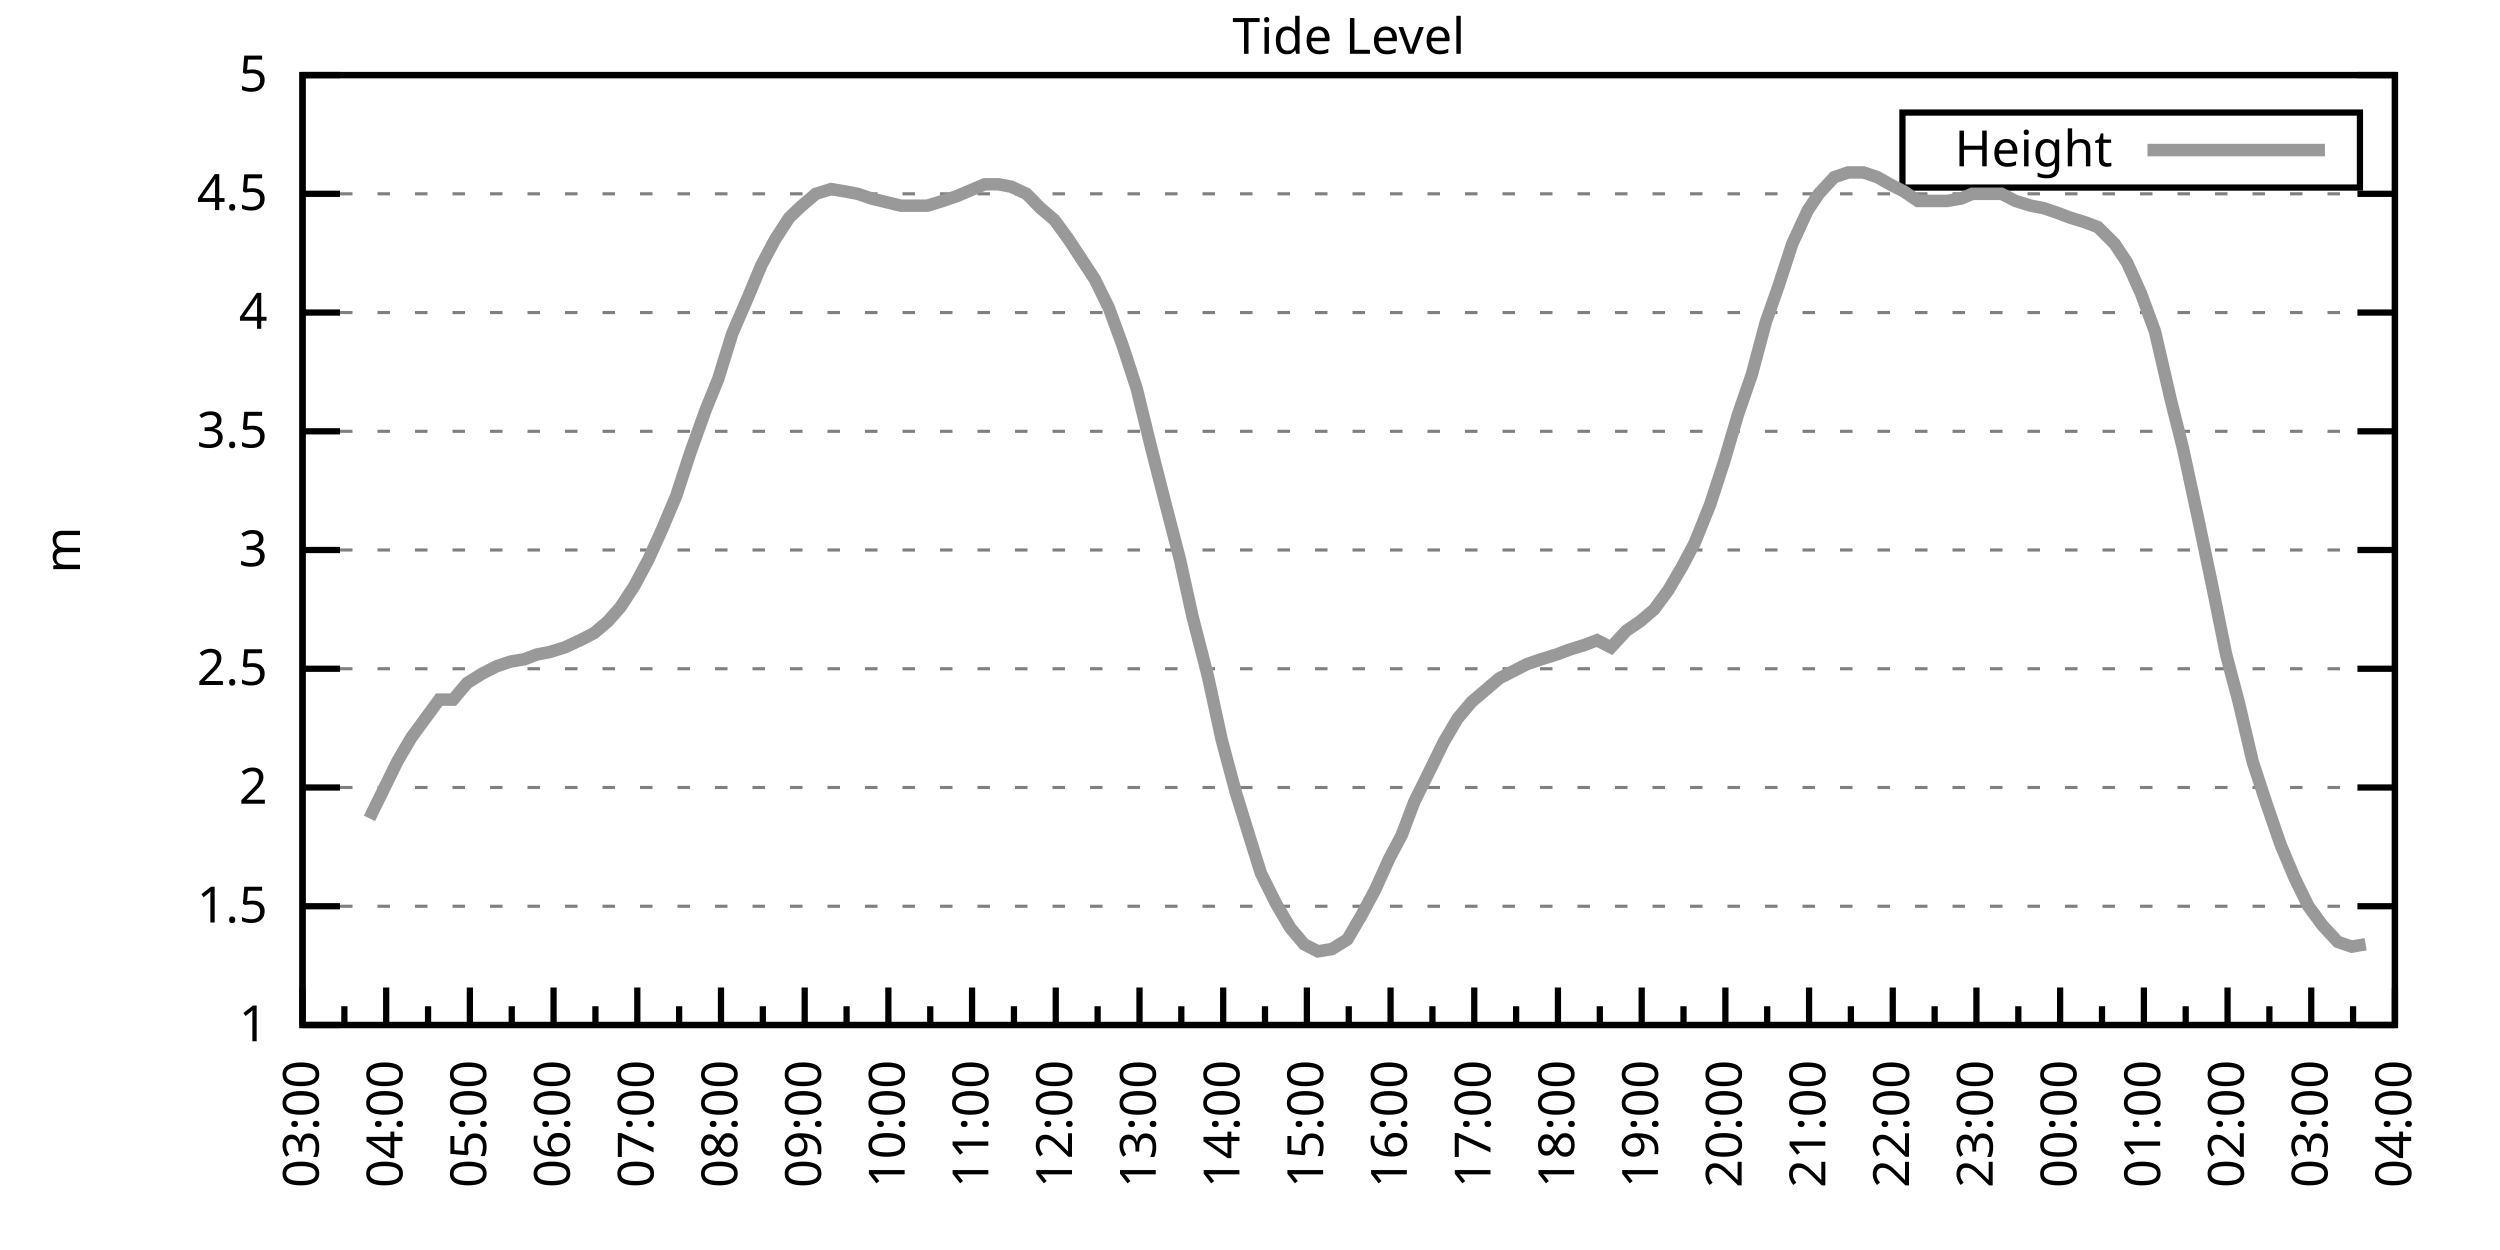
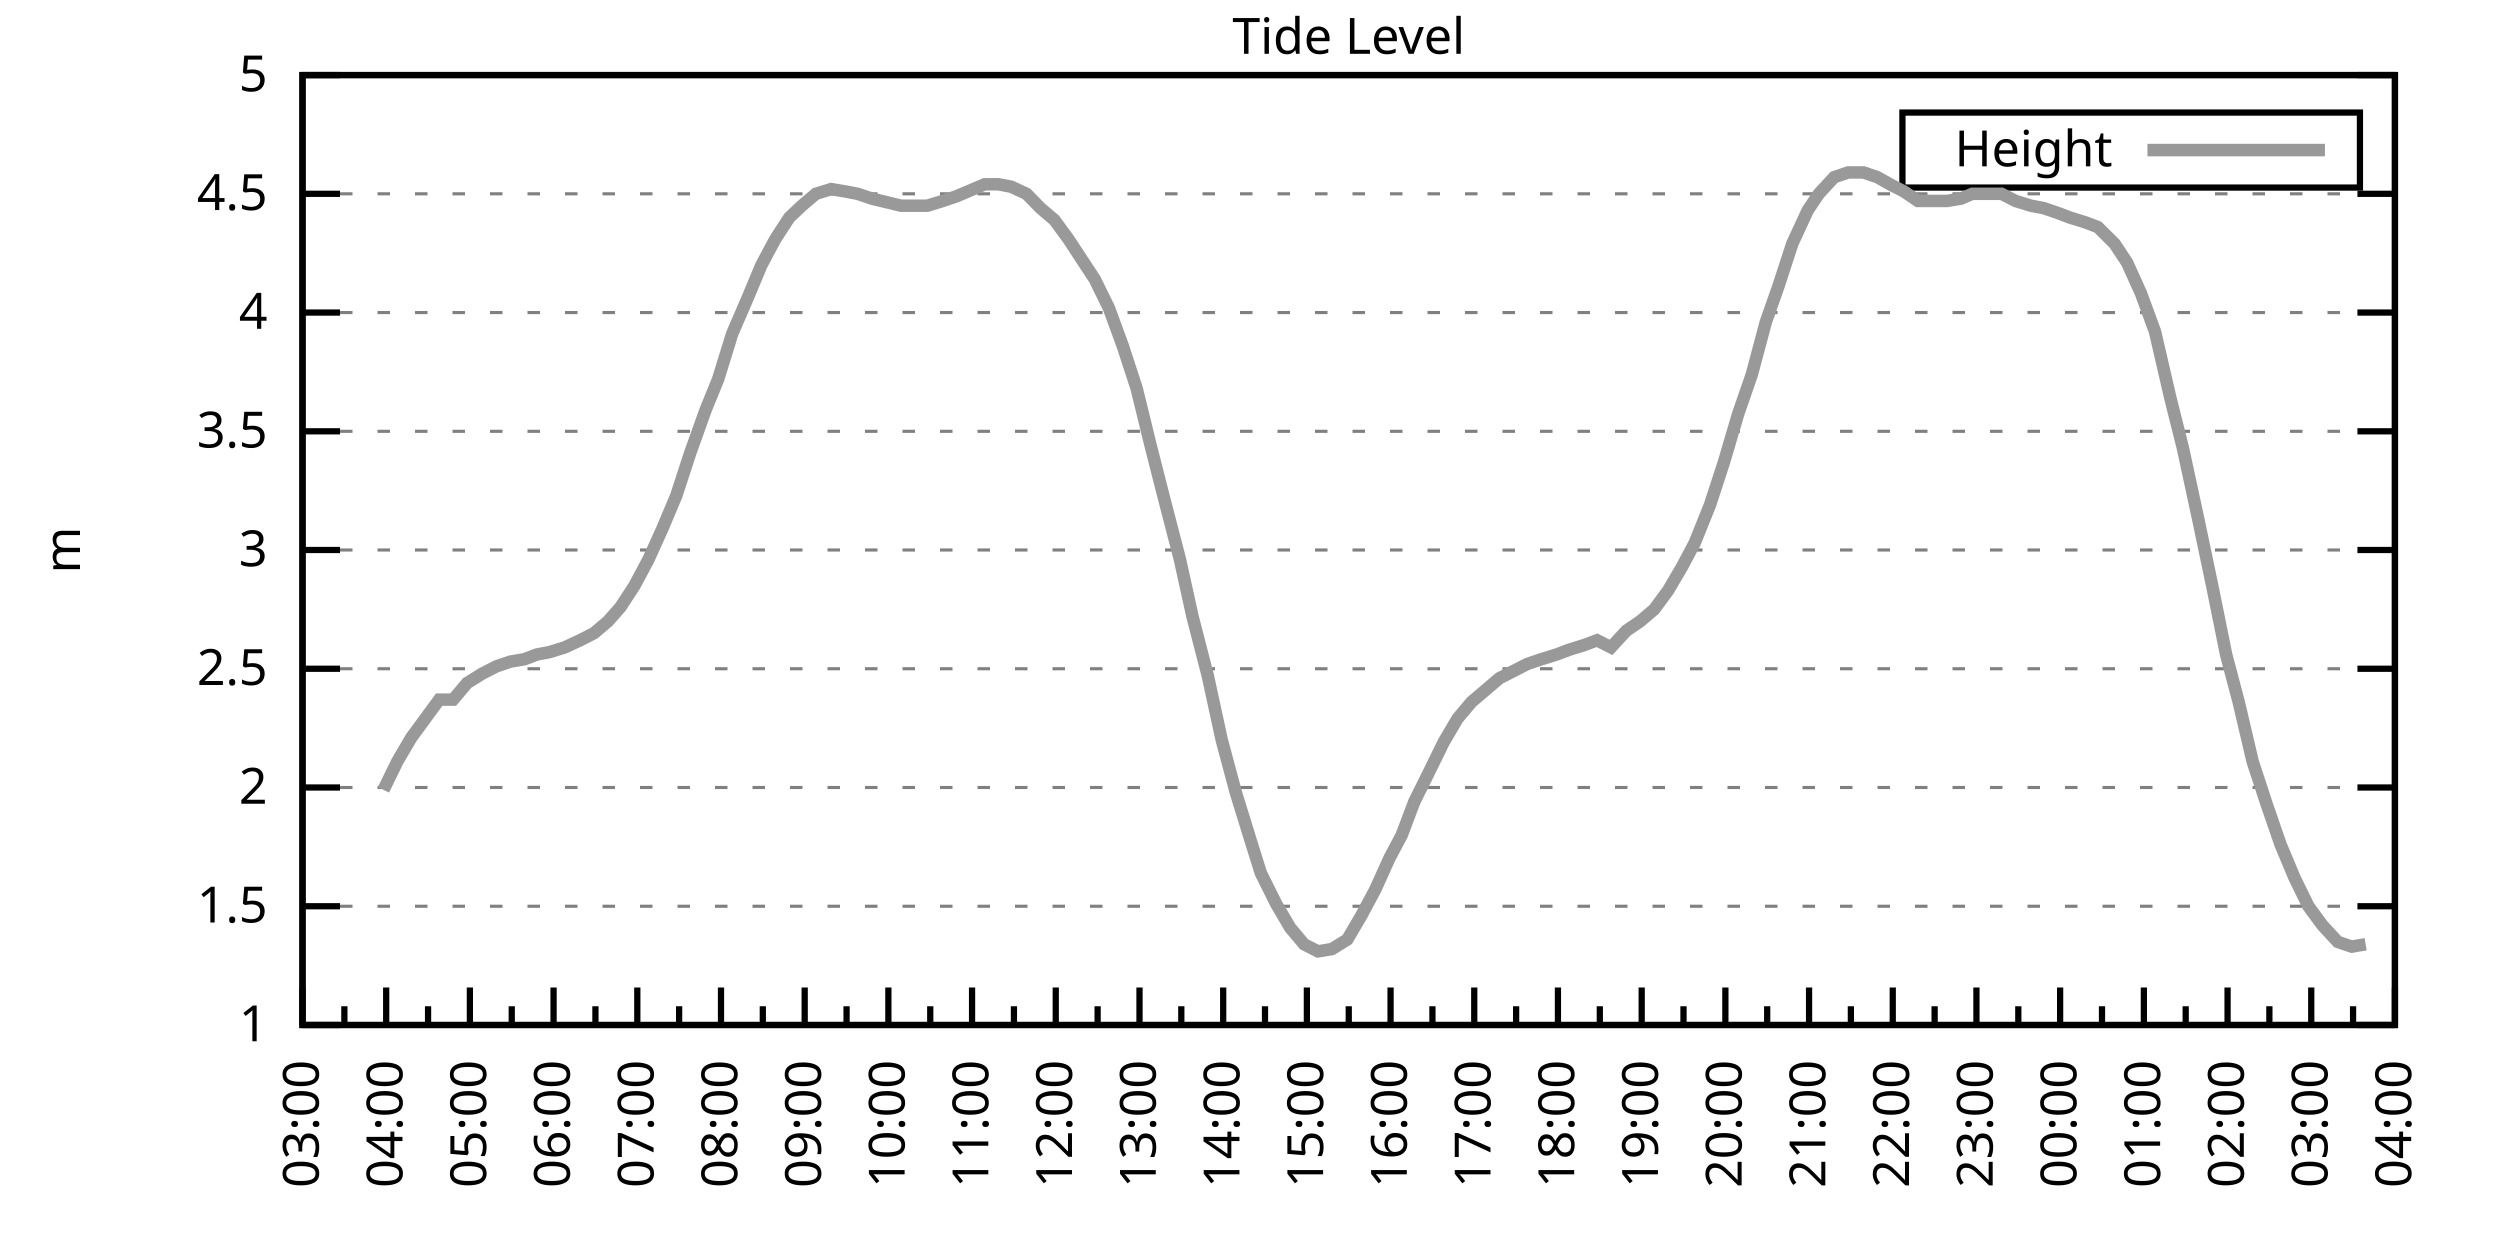
<svg xmlns="http://www.w3.org/2000/svg" xmlns:xlink="http://www.w3.org/1999/xlink" width="400" height="200" viewBox="0 0 400 200">
  <g id="gnuplot_canvas">
    <rect x="0" y="0" width="400" height="200" fill="none" />
    <defs>
      <circle id="gpDot" r="0.5" stroke-width="0.5" stroke="currentColor" />
      <path id="gpPt0" stroke-width="0.333" stroke="currentColor" d="M-1,0 h2 M0,-1 v2" />
      <path id="gpPt1" stroke-width="0.333" stroke="currentColor" d="M-1,-1 L1,1 M1,-1 L-1,1" />
      <path id="gpPt2" stroke-width="0.333" stroke="currentColor" d="M-1,0 L1,0 M0,-1 L0,1 M-1,-1 L1,1 M-1,1 L1,-1" />
      <rect id="gpPt3" stroke-width="0.333" stroke="currentColor" x="-1" y="-1" width="2" height="2" />
      <rect id="gpPt4" stroke-width="0.333" stroke="currentColor" fill="currentColor" x="-1" y="-1" width="2" height="2" />
      <circle id="gpPt5" stroke-width="0.333" stroke="currentColor" cx="0" cy="0" r="1" />
      <use xlink:href="#gpPt5" id="gpPt6" fill="currentColor" stroke="none" />
      <path id="gpPt7" stroke-width="0.333" stroke="currentColor" d="M0,-1.33 L-1.33,0.67 L1.33,0.67 z" />
      <use xlink:href="#gpPt7" id="gpPt8" fill="currentColor" stroke="none" />
      <use xlink:href="#gpPt7" id="gpPt9" stroke="currentColor" transform="rotate(180)" />
      <use xlink:href="#gpPt9" id="gpPt10" fill="currentColor" stroke="none" />
      <use xlink:href="#gpPt3" id="gpPt11" stroke="currentColor" transform="rotate(45)" />
      <use xlink:href="#gpPt11" id="gpPt12" fill="currentColor" stroke="none" />
      <path id="gpPt13" stroke-width="0.333" stroke="currentColor" d="M0,1.330 L1.265,0.411 L0.782,-1.067 L-0.782,-1.076 L-1.265,0.411 z" />
      <use xlink:href="#gpPt13" id="gpPt14" fill="currentColor" stroke="none" />
      <filter id="textbox" filterUnits="objectBoundingBox" x="0" y="0" height="1" width="1">
        <feFlood flood-color="white" flood-opacity="1" result="bgnd" />
        <feComposite in="SourceGraphic" in2="bgnd" operator="atop" />
      </filter>
      <filter id="greybox" filterUnits="objectBoundingBox" x="0" y="0" height="1" width="1">
        <feFlood flood-color="lightgrey" flood-opacity="1" result="grey" />
        <feComposite in="SourceGraphic" in2="grey" operator="atop" />
      </filter>
    </defs>
    <g fill="none" color="white" stroke="currentColor" stroke-width="1.00" stroke-linecap="butt" stroke-linejoin="miter">
</g>
    <g fill="none" color="black" stroke="currentColor" stroke-width="1.00" stroke-linecap="butt" stroke-linejoin="miter">
      <g stroke="none" shape-rendering="crispEdges">
        <polygon fill="rgb(255, 255, 255)" points="48.40,164.00 383.18,164.00 383.18,12.02 48.40,12.02 " />
      </g>
    </g>
    <g fill="none" color="black" stroke="currentColor" stroke-width="1.00" stroke-linecap="butt" stroke-linejoin="miter">
</g>
    <g fill="none" color="black" stroke="black" stroke-width="0.50" stroke-linecap="butt" stroke-linejoin="miter">
</g>
    <g fill="none" color="gray" stroke="currentColor" stroke-width="0.50" stroke-linecap="butt" stroke-linejoin="miter">
      <path stroke="gray" stroke-dasharray="2,4" class="gridline" d="M48.40,164.00 L383.19,164.00  " />
    </g>
    <g fill="none" color="gray" stroke="gray" stroke-width="1.00" stroke-linecap="butt" stroke-linejoin="miter">
</g>
    <g fill="none" color="black" stroke="currentColor" stroke-width="1.00" stroke-linecap="butt" stroke-linejoin="miter">
      <path stroke="black" d="M48.40,164.00 L54.40,164.00 M383.19,164.00 L377.19,164.00  " />
      <g transform="translate(42.80,166.60)" stroke="none" fill="black" font-family="Sans" font-size="8.00" text-anchor="end">
        <text>
          <tspan font-family="Sans"> 1</tspan>
        </text>
      </g>
    </g>
    <g fill="none" color="black" stroke="currentColor" stroke-width="1.00" stroke-linecap="butt" stroke-linejoin="miter">
</g>
    <g fill="none" color="black" stroke="black" stroke-width="0.50" stroke-linecap="butt" stroke-linejoin="miter">
</g>
    <g fill="none" color="gray" stroke="currentColor" stroke-width="0.50" stroke-linecap="butt" stroke-linejoin="miter">
      <path stroke="gray" stroke-dasharray="2,4" class="gridline" d="M48.40,145.00 L383.19,145.00  " />
    </g>
    <g fill="none" color="gray" stroke="gray" stroke-width="1.00" stroke-linecap="butt" stroke-linejoin="miter">
</g>
    <g fill="none" color="black" stroke="currentColor" stroke-width="1.00" stroke-linecap="butt" stroke-linejoin="miter">
      <path stroke="black" d="M48.40,145.00 L54.40,145.00 M383.19,145.00 L377.19,145.00  " />
      <g transform="translate(42.80,147.60)" stroke="none" fill="black" font-family="Sans" font-size="8.00" text-anchor="end">
        <text>
          <tspan font-family="Sans"> 1.5</tspan>
        </text>
      </g>
    </g>
    <g fill="none" color="black" stroke="currentColor" stroke-width="1.00" stroke-linecap="butt" stroke-linejoin="miter">
</g>
    <g fill="none" color="black" stroke="black" stroke-width="0.50" stroke-linecap="butt" stroke-linejoin="miter">
</g>
    <g fill="none" color="gray" stroke="currentColor" stroke-width="0.50" stroke-linecap="butt" stroke-linejoin="miter">
      <path stroke="gray" stroke-dasharray="2,4" class="gridline" d="M48.40,126.00 L383.19,126.00  " />
    </g>
    <g fill="none" color="gray" stroke="gray" stroke-width="1.00" stroke-linecap="butt" stroke-linejoin="miter">
</g>
    <g fill="none" color="black" stroke="currentColor" stroke-width="1.00" stroke-linecap="butt" stroke-linejoin="miter">
      <path stroke="black" d="M48.40,126.00 L54.40,126.00 M383.19,126.00 L377.19,126.00  " />
      <g transform="translate(42.80,128.60)" stroke="none" fill="black" font-family="Sans" font-size="8.00" text-anchor="end">
        <text>
          <tspan font-family="Sans"> 2</tspan>
        </text>
      </g>
    </g>
    <g fill="none" color="black" stroke="currentColor" stroke-width="1.00" stroke-linecap="butt" stroke-linejoin="miter">
</g>
    <g fill="none" color="black" stroke="black" stroke-width="0.50" stroke-linecap="butt" stroke-linejoin="miter">
</g>
    <g fill="none" color="gray" stroke="currentColor" stroke-width="0.50" stroke-linecap="butt" stroke-linejoin="miter">
      <path stroke="gray" stroke-dasharray="2,4" class="gridline" d="M48.40,107.00 L383.19,107.00  " />
    </g>
    <g fill="none" color="gray" stroke="gray" stroke-width="1.00" stroke-linecap="butt" stroke-linejoin="miter">
</g>
    <g fill="none" color="black" stroke="currentColor" stroke-width="1.00" stroke-linecap="butt" stroke-linejoin="miter">
      <path stroke="black" d="M48.40,107.00 L54.40,107.00 M383.19,107.00 L377.19,107.00  " />
      <g transform="translate(42.80,109.60)" stroke="none" fill="black" font-family="Sans" font-size="8.00" text-anchor="end">
        <text>
          <tspan font-family="Sans"> 2.5</tspan>
        </text>
      </g>
    </g>
    <g fill="none" color="black" stroke="currentColor" stroke-width="1.00" stroke-linecap="butt" stroke-linejoin="miter">
</g>
    <g fill="none" color="black" stroke="black" stroke-width="0.50" stroke-linecap="butt" stroke-linejoin="miter">
</g>
    <g fill="none" color="gray" stroke="currentColor" stroke-width="0.50" stroke-linecap="butt" stroke-linejoin="miter">
      <path stroke="gray" stroke-dasharray="2,4" class="gridline" d="M48.40,88.00 L383.19,88.00  " />
    </g>
    <g fill="none" color="gray" stroke="gray" stroke-width="1.00" stroke-linecap="butt" stroke-linejoin="miter">
</g>
    <g fill="none" color="black" stroke="currentColor" stroke-width="1.00" stroke-linecap="butt" stroke-linejoin="miter">
      <path stroke="black" d="M48.40,88.00 L54.40,88.00 M383.19,88.00 L377.19,88.00  " />
      <g transform="translate(42.80,90.60)" stroke="none" fill="black" font-family="Sans" font-size="8.00" text-anchor="end">
        <text>
          <tspan font-family="Sans"> 3</tspan>
        </text>
      </g>
    </g>
    <g fill="none" color="black" stroke="currentColor" stroke-width="1.00" stroke-linecap="butt" stroke-linejoin="miter">
</g>
    <g fill="none" color="black" stroke="black" stroke-width="0.50" stroke-linecap="butt" stroke-linejoin="miter">
</g>
    <g fill="none" color="gray" stroke="currentColor" stroke-width="0.50" stroke-linecap="butt" stroke-linejoin="miter">
      <path stroke="gray" stroke-dasharray="2,4" class="gridline" d="M48.40,69.01 L383.19,69.01  " />
    </g>
    <g fill="none" color="gray" stroke="gray" stroke-width="1.00" stroke-linecap="butt" stroke-linejoin="miter">
</g>
    <g fill="none" color="black" stroke="currentColor" stroke-width="1.00" stroke-linecap="butt" stroke-linejoin="miter">
      <path stroke="black" d="M48.40,69.01 L54.40,69.01 M383.19,69.01 L377.19,69.01  " />
      <g transform="translate(42.80,71.61)" stroke="none" fill="black" font-family="Sans" font-size="8.00" text-anchor="end">
        <text>
          <tspan font-family="Sans"> 3.5</tspan>
        </text>
      </g>
    </g>
    <g fill="none" color="black" stroke="currentColor" stroke-width="1.00" stroke-linecap="butt" stroke-linejoin="miter">
</g>
    <g fill="none" color="black" stroke="black" stroke-width="0.50" stroke-linecap="butt" stroke-linejoin="miter">
</g>
    <g fill="none" color="gray" stroke="currentColor" stroke-width="0.50" stroke-linecap="butt" stroke-linejoin="miter">
      <path stroke="gray" stroke-dasharray="2,4" class="gridline" d="M48.40,50.01 L383.19,50.01  " />
    </g>
    <g fill="none" color="gray" stroke="gray" stroke-width="1.00" stroke-linecap="butt" stroke-linejoin="miter">
</g>
    <g fill="none" color="black" stroke="currentColor" stroke-width="1.00" stroke-linecap="butt" stroke-linejoin="miter">
      <path stroke="black" d="M48.40,50.01 L54.40,50.01 M383.19,50.01 L377.19,50.01  " />
      <g transform="translate(42.80,52.61)" stroke="none" fill="black" font-family="Sans" font-size="8.00" text-anchor="end">
        <text>
          <tspan font-family="Sans"> 4</tspan>
        </text>
      </g>
    </g>
    <g fill="none" color="black" stroke="currentColor" stroke-width="1.00" stroke-linecap="butt" stroke-linejoin="miter">
</g>
    <g fill="none" color="black" stroke="black" stroke-width="0.50" stroke-linecap="butt" stroke-linejoin="miter">
</g>
    <g fill="none" color="gray" stroke="currentColor" stroke-width="0.50" stroke-linecap="butt" stroke-linejoin="miter">
      <path stroke="gray" stroke-dasharray="2,4" class="gridline" d="M48.40,31.01 L383.19,31.01  " />
    </g>
    <g fill="none" color="gray" stroke="gray" stroke-width="1.00" stroke-linecap="butt" stroke-linejoin="miter">
</g>
    <g fill="none" color="black" stroke="currentColor" stroke-width="1.00" stroke-linecap="butt" stroke-linejoin="miter">
      <path stroke="black" d="M48.40,31.01 L54.40,31.01 M383.19,31.01 L377.19,31.01  " />
      <g transform="translate(42.80,33.61)" stroke="none" fill="black" font-family="Sans" font-size="8.00" text-anchor="end">
        <text>
          <tspan font-family="Sans"> 4.5</tspan>
        </text>
      </g>
    </g>
    <g fill="none" color="black" stroke="currentColor" stroke-width="1.00" stroke-linecap="butt" stroke-linejoin="miter">
</g>
    <g fill="none" color="black" stroke="black" stroke-width="0.50" stroke-linecap="butt" stroke-linejoin="miter">
</g>
    <g fill="none" color="gray" stroke="currentColor" stroke-width="0.50" stroke-linecap="butt" stroke-linejoin="miter">
      <path stroke="gray" stroke-dasharray="2,4" class="gridline" d="M48.40,12.01 L383.19,12.01  " />
    </g>
    <g fill="none" color="gray" stroke="gray" stroke-width="1.00" stroke-linecap="butt" stroke-linejoin="miter">
</g>
    <g fill="none" color="black" stroke="currentColor" stroke-width="1.00" stroke-linecap="butt" stroke-linejoin="miter">
      <path stroke="black" d="M48.40,12.01 L54.40,12.01 M383.19,12.01 L377.19,12.01  " />
      <g transform="translate(42.80,14.61)" stroke="none" fill="black" font-family="Sans" font-size="8.00" text-anchor="end">
        <text>
          <tspan font-family="Sans"> 5</tspan>
        </text>
      </g>
    </g>
    <g fill="none" color="black" stroke="currentColor" stroke-width="1.00" stroke-linecap="butt" stroke-linejoin="miter">
      <path stroke="black" d="M48.40,164.00 L48.40,158.00  " />
      <g transform="translate(51.00,169.60) rotate(270)" stroke="none" fill="black" font-family="Sans" font-size="8.00" text-anchor="end">
        <text>
          <tspan font-family="Sans">03:00</tspan>
        </text>
      </g>
    </g>
    <g fill="none" color="black" stroke="currentColor" stroke-width="1.00" stroke-linecap="butt" stroke-linejoin="miter">
      <path stroke="black" d="M55.10,164.00 L55.10,161.00 M61.79,164.00 L61.79,158.00  " />
      <g transform="translate(64.39,169.60) rotate(270)" stroke="none" fill="black" font-family="Sans" font-size="8.00" text-anchor="end">
        <text>
          <tspan font-family="Sans">04:00</tspan>
        </text>
      </g>
    </g>
    <g fill="none" color="black" stroke="currentColor" stroke-width="1.00" stroke-linecap="butt" stroke-linejoin="miter">
      <path stroke="black" d="M68.49,164.00 L68.49,161.00 M75.18,164.00 L75.18,158.00  " />
      <g transform="translate(77.78,169.60) rotate(270)" stroke="none" fill="black" font-family="Sans" font-size="8.00" text-anchor="end">
        <text>
          <tspan font-family="Sans">05:00</tspan>
        </text>
      </g>
    </g>
    <g fill="none" color="black" stroke="currentColor" stroke-width="1.00" stroke-linecap="butt" stroke-linejoin="miter">
      <path stroke="black" d="M81.88,164.00 L81.88,161.00 M88.57,164.00 L88.57,158.00  " />
      <g transform="translate(91.17,169.60) rotate(270)" stroke="none" fill="black" font-family="Sans" font-size="8.00" text-anchor="end">
        <text>
          <tspan font-family="Sans">06:00</tspan>
        </text>
      </g>
    </g>
    <g fill="none" color="black" stroke="currentColor" stroke-width="1.00" stroke-linecap="butt" stroke-linejoin="miter">
      <path stroke="black" d="M95.27,164.00 L95.27,161.00 M101.97,164.00 L101.97,158.00  " />
      <g transform="translate(104.57,169.60) rotate(270)" stroke="none" fill="black" font-family="Sans" font-size="8.00" text-anchor="end">
        <text>
          <tspan font-family="Sans">07:00</tspan>
        </text>
      </g>
    </g>
    <g fill="none" color="black" stroke="currentColor" stroke-width="1.00" stroke-linecap="butt" stroke-linejoin="miter">
      <path stroke="black" d="M108.66,164.00 L108.66,161.00 M115.36,164.00 L115.36,158.00  " />
      <g transform="translate(117.96,169.60) rotate(270)" stroke="none" fill="black" font-family="Sans" font-size="8.00" text-anchor="end">
        <text>
          <tspan font-family="Sans">08:00</tspan>
        </text>
      </g>
    </g>
    <g fill="none" color="black" stroke="currentColor" stroke-width="1.00" stroke-linecap="butt" stroke-linejoin="miter">
      <path stroke="black" d="M122.05,164.00 L122.05,161.00 M128.75,164.00 L128.75,158.00  " />
      <g transform="translate(131.35,169.60) rotate(270)" stroke="none" fill="black" font-family="Sans" font-size="8.00" text-anchor="end">
        <text>
          <tspan font-family="Sans">09:00</tspan>
        </text>
      </g>
    </g>
    <g fill="none" color="black" stroke="currentColor" stroke-width="1.00" stroke-linecap="butt" stroke-linejoin="miter">
      <path stroke="black" d="M135.45,164.00 L135.45,161.00 M142.14,164.00 L142.14,158.00  " />
      <g transform="translate(144.74,169.60) rotate(270)" stroke="none" fill="black" font-family="Sans" font-size="8.00" text-anchor="end">
        <text>
          <tspan font-family="Sans">10:00</tspan>
        </text>
      </g>
    </g>
    <g fill="none" color="black" stroke="currentColor" stroke-width="1.00" stroke-linecap="butt" stroke-linejoin="miter">
      <path stroke="black" d="M148.84,164.00 L148.84,161.00 M155.53,164.00 L155.53,158.00  " />
      <g transform="translate(158.13,169.60) rotate(270)" stroke="none" fill="black" font-family="Sans" font-size="8.00" text-anchor="end">
        <text>
          <tspan font-family="Sans">11:00</tspan>
        </text>
      </g>
    </g>
    <g fill="none" color="black" stroke="currentColor" stroke-width="1.00" stroke-linecap="butt" stroke-linejoin="miter">
      <path stroke="black" d="M162.23,164.00 L162.23,161.00 M168.92,164.00 L168.92,158.00  " />
      <g transform="translate(171.52,169.60) rotate(270)" stroke="none" fill="black" font-family="Sans" font-size="8.00" text-anchor="end">
        <text>
          <tspan font-family="Sans">12:00</tspan>
        </text>
      </g>
    </g>
    <g fill="none" color="black" stroke="currentColor" stroke-width="1.00" stroke-linecap="butt" stroke-linejoin="miter">
      <path stroke="black" d="M175.62,164.00 L175.62,161.00 M182.32,164.00 L182.32,158.00  " />
      <g transform="translate(184.92,169.60) rotate(270)" stroke="none" fill="black" font-family="Sans" font-size="8.00" text-anchor="end">
        <text>
          <tspan font-family="Sans">13:00</tspan>
        </text>
      </g>
    </g>
    <g fill="none" color="black" stroke="currentColor" stroke-width="1.00" stroke-linecap="butt" stroke-linejoin="miter">
      <path stroke="black" d="M189.01,164.00 L189.01,161.00 M195.71,164.00 L195.71,158.00  " />
      <g transform="translate(198.31,169.60) rotate(270)" stroke="none" fill="black" font-family="Sans" font-size="8.00" text-anchor="end">
        <text>
          <tspan font-family="Sans">14:00</tspan>
        </text>
      </g>
    </g>
    <g fill="none" color="black" stroke="currentColor" stroke-width="1.00" stroke-linecap="butt" stroke-linejoin="miter">
      <path stroke="black" d="M202.40,164.00 L202.40,161.00 M209.10,164.00 L209.10,158.00  " />
      <g transform="translate(211.70,169.60) rotate(270)" stroke="none" fill="black" font-family="Sans" font-size="8.00" text-anchor="end">
        <text>
          <tspan font-family="Sans">15:00</tspan>
        </text>
      </g>
    </g>
    <g fill="none" color="black" stroke="currentColor" stroke-width="1.00" stroke-linecap="butt" stroke-linejoin="miter">
      <path stroke="black" d="M215.80,164.00 L215.80,161.00 M222.49,164.00 L222.49,158.00  " />
      <g transform="translate(225.09,169.60) rotate(270)" stroke="none" fill="black" font-family="Sans" font-size="8.00" text-anchor="end">
        <text>
          <tspan font-family="Sans">16:00</tspan>
        </text>
      </g>
    </g>
    <g fill="none" color="black" stroke="currentColor" stroke-width="1.00" stroke-linecap="butt" stroke-linejoin="miter">
      <path stroke="black" d="M229.19,164.00 L229.19,161.00 M235.88,164.00 L235.88,158.00  " />
      <g transform="translate(238.48,169.60) rotate(270)" stroke="none" fill="black" font-family="Sans" font-size="8.00" text-anchor="end">
        <text>
          <tspan font-family="Sans">17:00</tspan>
        </text>
      </g>
    </g>
    <g fill="none" color="black" stroke="currentColor" stroke-width="1.00" stroke-linecap="butt" stroke-linejoin="miter">
      <path stroke="black" d="M242.58,164.00 L242.58,161.00 M249.27,164.00 L249.27,158.00  " />
      <g transform="translate(251.87,169.60) rotate(270)" stroke="none" fill="black" font-family="Sans" font-size="8.00" text-anchor="end">
        <text>
          <tspan font-family="Sans">18:00</tspan>
        </text>
      </g>
    </g>
    <g fill="none" color="black" stroke="currentColor" stroke-width="1.00" stroke-linecap="butt" stroke-linejoin="miter">
      <path stroke="black" d="M255.97,164.00 L255.97,161.00 M262.67,164.00 L262.67,158.00  " />
      <g transform="translate(265.27,169.60) rotate(270)" stroke="none" fill="black" font-family="Sans" font-size="8.00" text-anchor="end">
        <text>
          <tspan font-family="Sans">19:00</tspan>
        </text>
      </g>
    </g>
    <g fill="none" color="black" stroke="currentColor" stroke-width="1.00" stroke-linecap="butt" stroke-linejoin="miter">
      <path stroke="black" d="M269.36,164.00 L269.36,161.00 M276.06,164.00 L276.06,158.00  " />
      <g transform="translate(278.66,169.60) rotate(270)" stroke="none" fill="black" font-family="Sans" font-size="8.00" text-anchor="end">
        <text>
          <tspan font-family="Sans">20:00</tspan>
        </text>
      </g>
    </g>
    <g fill="none" color="black" stroke="currentColor" stroke-width="1.00" stroke-linecap="butt" stroke-linejoin="miter">
      <path stroke="black" d="M282.75,164.00 L282.75,161.00 M289.45,164.00 L289.45,158.00  " />
      <g transform="translate(292.05,169.60) rotate(270)" stroke="none" fill="black" font-family="Sans" font-size="8.00" text-anchor="end">
        <text>
          <tspan font-family="Sans">21:00</tspan>
        </text>
      </g>
    </g>
    <g fill="none" color="black" stroke="currentColor" stroke-width="1.00" stroke-linecap="butt" stroke-linejoin="miter">
      <path stroke="black" d="M296.14,164.00 L296.14,161.00 M302.84,164.00 L302.84,158.00  " />
      <g transform="translate(305.44,169.60) rotate(270)" stroke="none" fill="black" font-family="Sans" font-size="8.00" text-anchor="end">
        <text>
          <tspan font-family="Sans">22:00</tspan>
        </text>
      </g>
    </g>
    <g fill="none" color="black" stroke="currentColor" stroke-width="1.00" stroke-linecap="butt" stroke-linejoin="miter">
      <path stroke="black" d="M309.54,164.00 L309.54,161.00 M316.23,164.00 L316.23,158.00  " />
      <g transform="translate(318.83,169.60) rotate(270)" stroke="none" fill="black" font-family="Sans" font-size="8.00" text-anchor="end">
        <text>
          <tspan font-family="Sans">23:00</tspan>
        </text>
      </g>
    </g>
    <g fill="none" color="black" stroke="currentColor" stroke-width="1.00" stroke-linecap="butt" stroke-linejoin="miter">
      <path stroke="black" d="M322.93,164.00 L322.93,161.00 M329.62,164.00 L329.62,158.00  " />
      <g transform="translate(332.22,169.60) rotate(270)" stroke="none" fill="black" font-family="Sans" font-size="8.00" text-anchor="end">
        <text>
          <tspan font-family="Sans">00:00</tspan>
        </text>
      </g>
    </g>
    <g fill="none" color="black" stroke="currentColor" stroke-width="1.00" stroke-linecap="butt" stroke-linejoin="miter">
      <path stroke="black" d="M336.32,164.00 L336.32,161.00 M343.02,164.00 L343.02,158.00  " />
      <g transform="translate(345.62,169.60) rotate(270)" stroke="none" fill="black" font-family="Sans" font-size="8.00" text-anchor="end">
        <text>
          <tspan font-family="Sans">01:00</tspan>
        </text>
      </g>
    </g>
    <g fill="none" color="black" stroke="currentColor" stroke-width="1.00" stroke-linecap="butt" stroke-linejoin="miter">
      <path stroke="black" d="M349.71,164.00 L349.71,161.00 M356.41,164.00 L356.41,158.00  " />
      <g transform="translate(359.01,169.60) rotate(270)" stroke="none" fill="black" font-family="Sans" font-size="8.00" text-anchor="end">
        <text>
          <tspan font-family="Sans">02:00</tspan>
        </text>
      </g>
    </g>
    <g fill="none" color="black" stroke="currentColor" stroke-width="1.00" stroke-linecap="butt" stroke-linejoin="miter">
      <path stroke="black" d="M363.10,164.00 L363.10,161.00 M369.80,164.00 L369.80,158.00  " />
      <g transform="translate(372.40,169.60) rotate(270)" stroke="none" fill="black" font-family="Sans" font-size="8.00" text-anchor="end">
        <text>
          <tspan font-family="Sans">03:00</tspan>
        </text>
      </g>
    </g>
    <g fill="none" color="black" stroke="currentColor" stroke-width="1.00" stroke-linecap="butt" stroke-linejoin="miter">
      <path stroke="black" d="M376.49,164.00 L376.49,161.00 M383.19,164.00 L383.19,158.00  " />
      <g transform="translate(385.79,169.60) rotate(270)" stroke="none" fill="black" font-family="Sans" font-size="8.00" text-anchor="end">
        <text>
          <tspan font-family="Sans">04:00</tspan>
        </text>
      </g>
    </g>
    <g fill="none" color="black" stroke="currentColor" stroke-width="1.00" stroke-linecap="butt" stroke-linejoin="miter">
</g>
    <g fill="none" color="black" stroke="currentColor" stroke-width="1.00" stroke-linecap="butt" stroke-linejoin="miter">
      <path stroke="black" d="M48.40,12.01 L48.40,164.00 L383.19,164.00 L383.19,12.01 L48.40,12.01 Z  " />
    </g>
    <g fill="none" color="black" stroke="currentColor" stroke-width="1.00" stroke-linecap="butt" stroke-linejoin="miter">
      <g transform="translate(12.80,88.01) rotate(270)" stroke="none" fill="black" font-family="Sans" font-size="8.00" text-anchor="middle">
        <text>
          <tspan font-family="Sans">m</tspan>
        </text>
      </g>
    </g>
    <g fill="none" color="black" stroke="currentColor" stroke-width="1.00" stroke-linecap="butt" stroke-linejoin="miter">
</g>
    <g fill="none" color="black" stroke="currentColor" stroke-width="1.00" stroke-linecap="butt" stroke-linejoin="miter">
      <path stroke="black" d="M304.39,30.01 L304.39,18.01 L377.59,18.01 L377.59,30.01 L304.39,30.01 Z  " />
    </g>
    <g id="Tide_level_plot_1">
      <g fill="none" color="white" stroke="black" stroke-width="2.00" stroke-linecap="butt" stroke-linejoin="miter">
</g>
      <g fill="none" color="black" stroke="currentColor" stroke-width="2.00" stroke-linecap="butt" stroke-linejoin="miter">
        <g transform="translate(337.99,26.61)" stroke="none" fill="black" font-family="Sans" font-size="8.00" text-anchor="end">
          <text>
            <tspan font-family="Sans">Height</tspan>
          </text>
        </g>
      </g>
      <g fill="none" color="black" stroke="currentColor" stroke-width="2.00" stroke-linecap="butt" stroke-linejoin="miter">
-         <path stroke="rgb(153, 153, 153)" d="M343.59,24.01 L371.99,24.01 M59.11,130.94 L61.35,126.38 L63.58,121.82 L65.81,118.02 L68.04,114.98 L70.27,111.94   L72.50,111.94 L74.74,109.28 L77.19,107.76 L79.42,106.62 L81.66,105.86 L83.89,105.48 L85.90,104.72 L87.91,104.34   L90.36,103.58 L92.82,102.44 L95.05,101.30 L97.28,99.40 L99.29,97.12 L101.52,93.70 L103.75,89.52 L105.98,84.59   L108.22,79.27 L110.45,72.43 L112.90,65.59 L114.91,60.65 L117.14,53.43 L119.60,47.73 L121.83,42.41 L124.06,38.23   L126.29,34.81 L128.30,32.91 L130.54,31.01 L132.99,30.25 L135.22,30.63 L137.23,31.01 L139.46,31.77 L144.15,32.91   L146.38,32.91 L148.39,32.91 L150.85,32.15 L153.08,31.39 L157.54,29.49 L159.77,29.49 L161.78,29.87 L164.24,31.01   L166.47,33.29 L168.70,35.19 L170.93,38.23 L173.17,41.65 L175.17,44.69 L177.41,49.25 L179.64,55.33 L181.87,62.17   L184.10,71.29 L186.33,80.03 L188.79,89.52 L190.80,98.64 L193.25,108.14 L195.48,118.40 L197.72,126.76 L199.95,133.98   L201.73,139.68 L204.19,144.62 L206.42,148.42 L208.65,151.08 L210.88,152.22 L213.12,151.84 L215.57,150.32 L217.80,146.52   L220.04,142.34 L222.27,137.40 L224.28,133.60 L226.29,128.28 L228.74,123.34 L230.97,118.78 L233.20,114.98 L235.44,112.32   L237.67,110.42 L239.90,108.52 L242.13,107.38 L244.36,106.24 L246.60,105.48 L249.05,104.72 L251.06,103.96 L253.51,103.20   L255.52,102.44 L257.76,103.58 L260.21,100.92 L262.44,99.40 L264.67,97.50 L266.91,94.46 L269.14,90.66 L271.15,86.87   L273.60,80.79 L275.83,73.95 L278.07,66.35 L280.30,59.89 L282.53,51.53 L284.54,45.83 L286.77,38.99 L289.23,33.67   L291.01,31.01 L293.47,28.35 L295.70,27.59 L298.15,27.59 L300.39,28.35 L302.39,29.49 L304.63,30.63 L306.86,32.15   L309.31,32.15 L311.54,32.15 L313.78,31.77 L315.56,31.01 L318.02,31.01 L320.25,31.01 L322.48,32.15 L324.94,32.91   L326.95,33.29 L329.18,34.05 L331.19,34.81 L333.64,35.57 L335.65,36.33 L338.33,38.99 L340.34,42.03 L342.57,46.97   L344.80,53.05 L347.26,63.69 L349.26,71.67 L351.72,83.07 L353.95,93.70 L356.18,104.72 L358.19,112.32 L360.42,121.82   L362.66,128.66 L364.89,135.12 L367.12,140.44 L369.35,145.00 L371.58,148.04 L374.04,150.70 L376.27,151.46 L378.50,151.08    " />
+         <path stroke="rgb(153, 153, 153)" d="M343.59,24.01 L371.99,24.01 M61.35,126.38 L63.58,121.82 L65.81,118.02 L68.04,114.98 L70.27,111.94 L72.50,111.94   L74.74,109.28 L77.19,107.76 L79.42,106.62 L81.66,105.86 L83.89,105.48 L85.90,104.72 L87.91,104.34 L90.36,103.58   L92.82,102.44 L95.05,101.30 L97.28,99.40 L99.29,97.12 L101.52,93.70 L103.75,89.52 L105.98,84.59 L108.22,79.27   L110.45,72.43 L112.90,65.59 L114.91,60.65 L117.14,53.43 L119.60,47.73 L121.83,42.41 L124.06,38.23 L126.29,34.81   L128.30,32.91 L130.54,31.01 L132.99,30.25 L135.22,30.63 L137.23,31.01 L139.46,31.77 L144.15,32.91 L146.38,32.91   L148.39,32.91 L150.85,32.15 L153.08,31.39 L157.54,29.49 L159.77,29.49 L161.78,29.87 L164.24,31.01 L166.47,33.29   L168.70,35.19 L170.93,38.23 L173.17,41.65 L175.17,44.69 L177.41,49.25 L179.64,55.33 L181.87,62.17 L184.10,71.29   L186.33,80.03 L188.79,89.52 L190.80,98.64 L193.25,108.14 L195.48,118.40 L197.72,126.76 L199.95,133.98 L201.73,139.68   L204.19,144.62 L206.42,148.42 L208.65,151.08 L210.88,152.22 L213.12,151.84 L215.57,150.32 L217.80,146.52 L220.04,142.34   L222.27,137.40 L224.28,133.60 L226.29,128.28 L228.74,123.34 L230.97,118.78 L233.20,114.98 L235.44,112.32 L237.67,110.42   L239.90,108.52 L242.13,107.38 L244.36,106.24 L246.60,105.48 L249.05,104.72 L251.06,103.96 L253.51,103.20 L255.52,102.44   L257.76,103.58 L260.21,100.92 L262.44,99.40 L264.67,97.50 L266.91,94.46 L269.14,90.66 L271.15,86.87 L273.60,80.79   L275.83,73.95 L278.07,66.35 L280.30,59.89 L282.53,51.53 L284.54,45.83 L286.77,38.99 L289.23,33.67 L291.01,31.01   L293.47,28.35 L295.70,27.59 L298.15,27.59 L300.39,28.35 L302.39,29.49 L304.63,30.63 L306.86,32.15 L309.31,32.15   L311.54,32.15 L313.78,31.77 L315.56,31.01 L318.02,31.01 L320.25,31.01 L322.48,32.15 L324.94,32.91 L326.95,33.29   L329.18,34.05 L331.19,34.81 L333.64,35.57 L335.65,36.33 L338.33,38.99 L340.34,42.03 L342.57,46.97 L344.80,53.05   L347.26,63.69 L349.26,71.67 L351.72,83.07 L353.95,93.70 L356.18,104.72 L358.19,112.32 L360.42,121.82 L362.66,128.66   L364.89,135.12 L367.12,140.44 L369.35,145.00 L371.58,148.04 L374.04,150.70 L376.27,151.46 L378.50,151.08  " />
      </g>
    </g>
    <g fill="none" color="black" stroke="currentColor" stroke-width="2.00" stroke-linecap="butt" stroke-linejoin="miter">
</g>
    <g fill="none" color="black" stroke="black" stroke-width="1.00" stroke-linecap="butt" stroke-linejoin="miter">
</g>
    <g fill="none" color="black" stroke="currentColor" stroke-width="1.00" stroke-linecap="butt" stroke-linejoin="miter">
      <path stroke="black" d="M48.40,12.01 L48.40,164.00 L383.19,164.00 L383.19,12.01 L48.40,12.01 Z  " />
    </g>
    <g fill="none" color="black" stroke="currentColor" stroke-width="1.00" stroke-linecap="butt" stroke-linejoin="miter">
      <g transform="translate(215.79,8.61)" stroke="none" fill="black" font-family="Sans" font-size="8.00" text-anchor="middle">
        <text>
          <tspan font-family="Sans">Tide Level</tspan>
        </text>
      </g>
    </g>
    <g fill="none" color="black" stroke="currentColor" stroke-width="1.00" stroke-linecap="butt" stroke-linejoin="miter">
</g>
  </g>
</svg>
